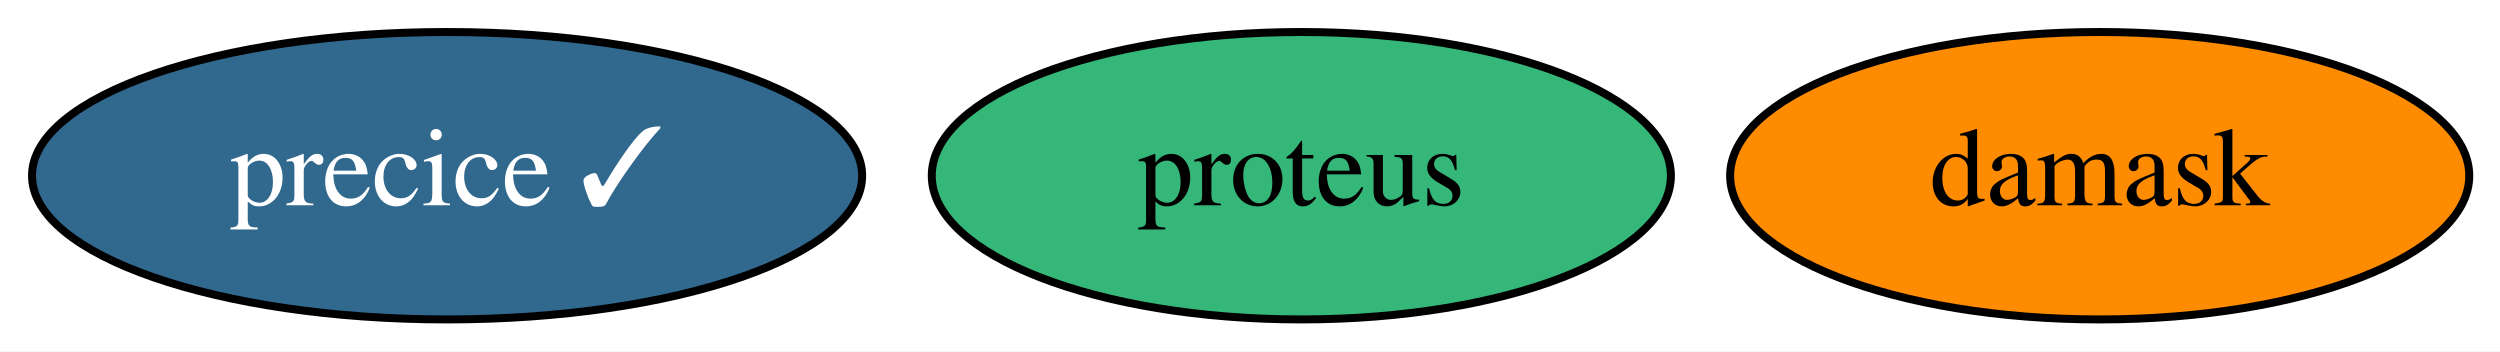
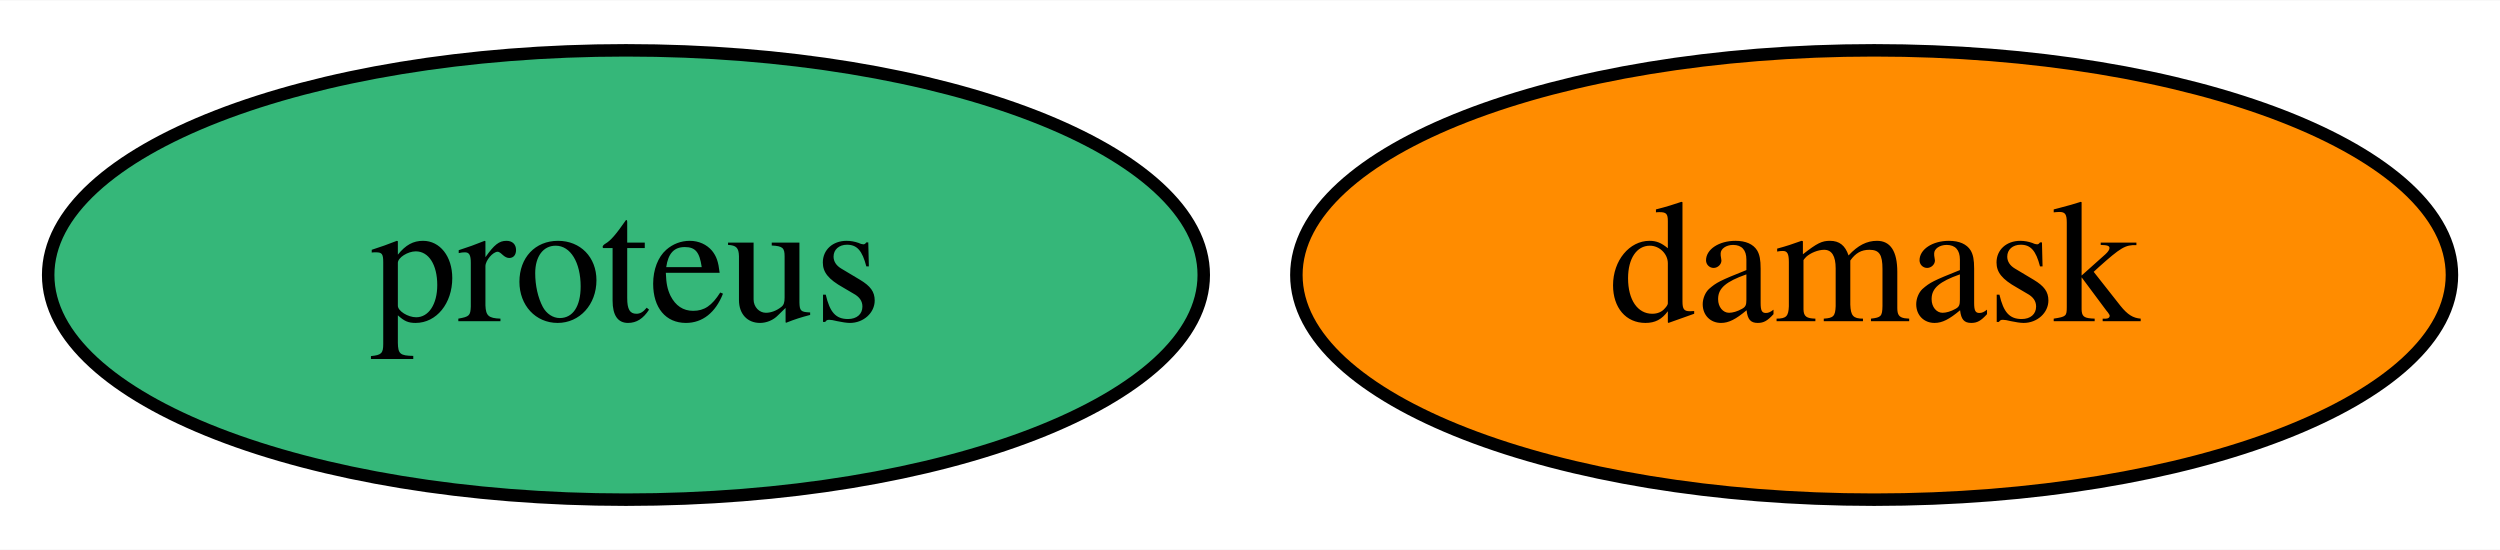
- <svg xmlns="http://www.w3.org/2000/svg" xmlns:xlink="http://www.w3.org/1999/xlink" width="313pt" height="44pt" viewBox="0.00 0.00 313.14 44.00">
+ <svg xmlns="http://www.w3.org/2000/svg" xmlns:xlink="http://www.w3.org/1999/xlink" width="200pt" height="44pt" viewBox="0.00 0.00 200.29 44.00">
  <g id="graph0" class="graph" transform="scale(1 1) rotate(0) translate(4 40)">
-     <polygon fill="white" stroke="transparent" points="-4,4 -4,-40 309.14,-40 309.14,4 -4,4" />
+     <polygon fill="white" stroke="transparent" points="-4,4 -4,-40 196.29,-40 196.29,4 -4,4" />
    <g id="node1" class="node">
      <g id="a_node1">
        <a xlink:href="https://github.com/conda-forge/proteus-feedstock" xlink:title="proteus">
-           <ellipse fill="#35b779" stroke="black" cx="159" cy="-18" rx="46.29" ry="18" />
-           <text text-anchor="middle" x="159" y="-14.3" font-family="Times,serif" font-size="14.00">proteus</text>
+           <ellipse fill="#35b779" stroke="black" cx="46.15" cy="-18" rx="46.29" ry="18" />
+           <text text-anchor="middle" x="46.15" y="-14.3" font-family="Times,serif" font-size="14.00">proteus</text>
        </a>
      </g>
    </g>
    <g id="node2" class="node">
      <g id="a_node2">
        <a xlink:href="https://github.com/conda-forge/damask-feedstock" xlink:title="damask">
-           <ellipse fill="#ff8c00" stroke="black" cx="259" cy="-18" rx="46.29" ry="18" />
-           <text text-anchor="middle" x="259" y="-14.3" font-family="Times,serif" font-size="14.00">damask</text>
-         </a>
-       </g>
-     </g>
-     <g id="node3" class="node">
-       <g id="a_node3">
-         <a xlink:href="https://github.com/conda-forge/precice-feedstock/pull/11" xlink:title="precice ✓">
-           <ellipse fill="#31688e" stroke="black" cx="52" cy="-18" rx="51.99" ry="18" />
-           <text text-anchor="middle" x="52" y="-14.3" font-family="Times,serif" font-size="14.00" fill="white">precice ✓</text>
+           <ellipse fill="#ff8c00" stroke="black" cx="146.15" cy="-18" rx="46.29" ry="18" />
+           <text text-anchor="middle" x="146.15" y="-14.3" font-family="Times,serif" font-size="14.00">damask</text>
        </a>
      </g>
    </g>
  </g>
</svg>
